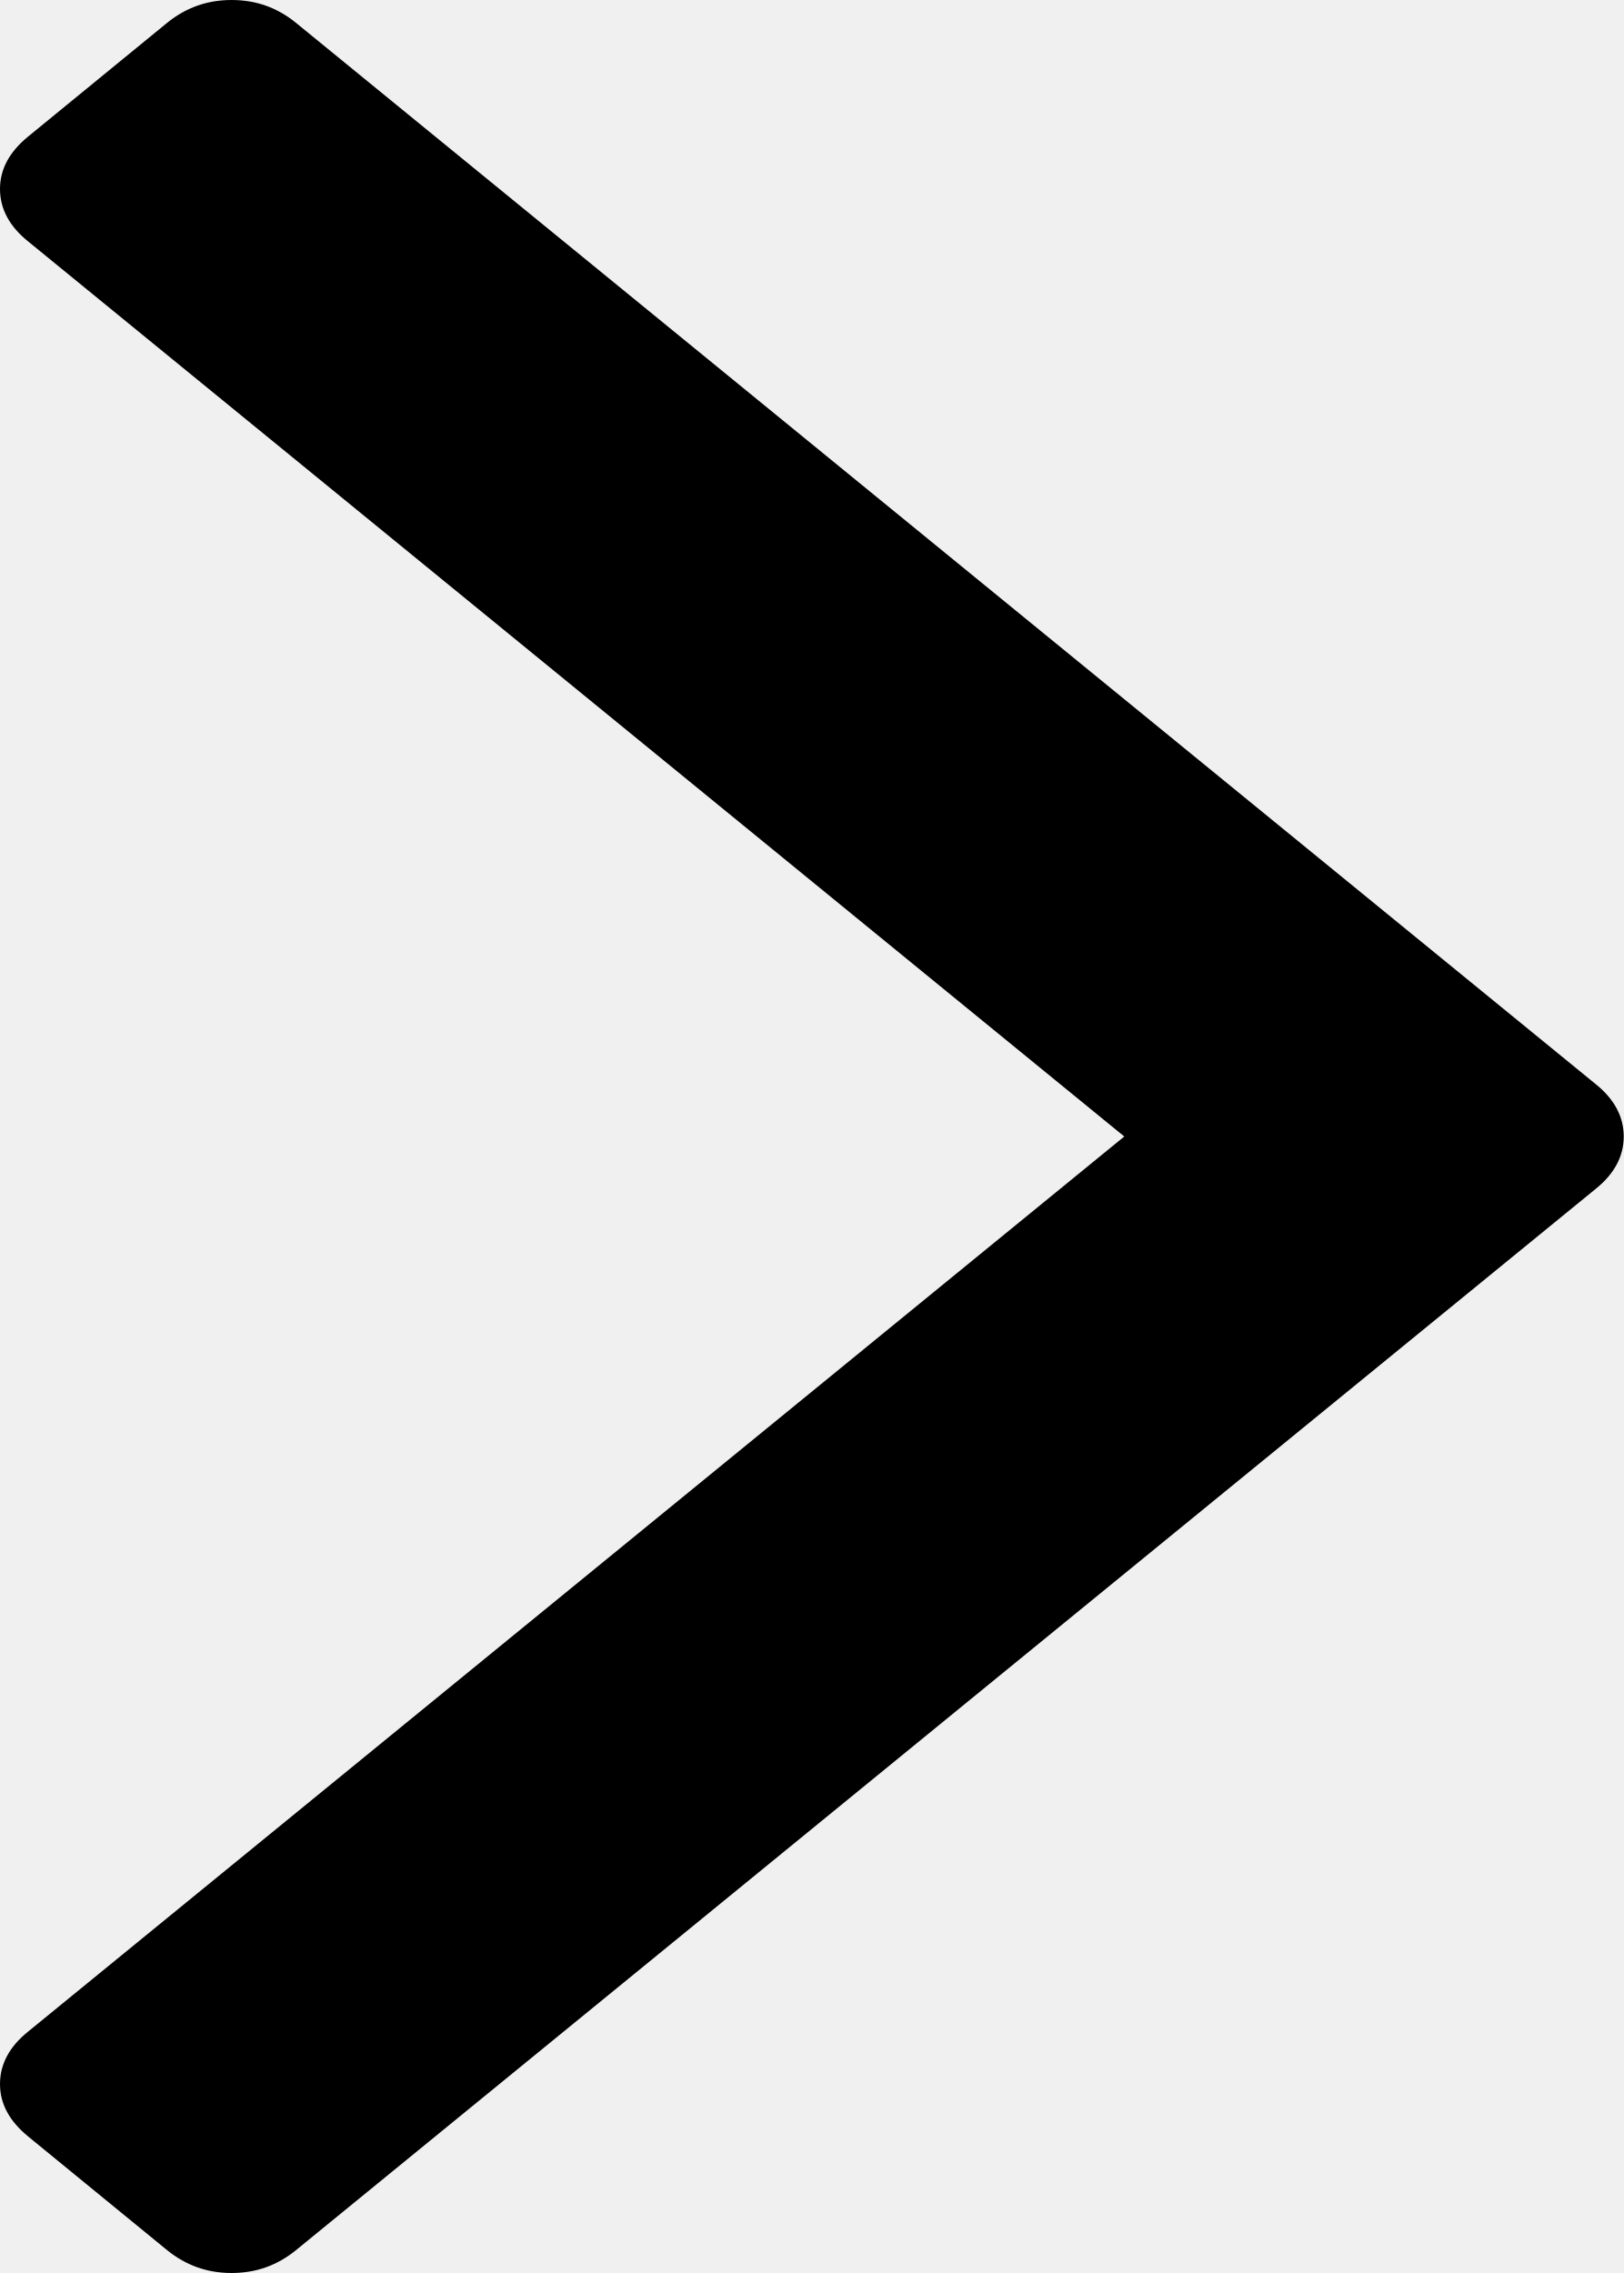
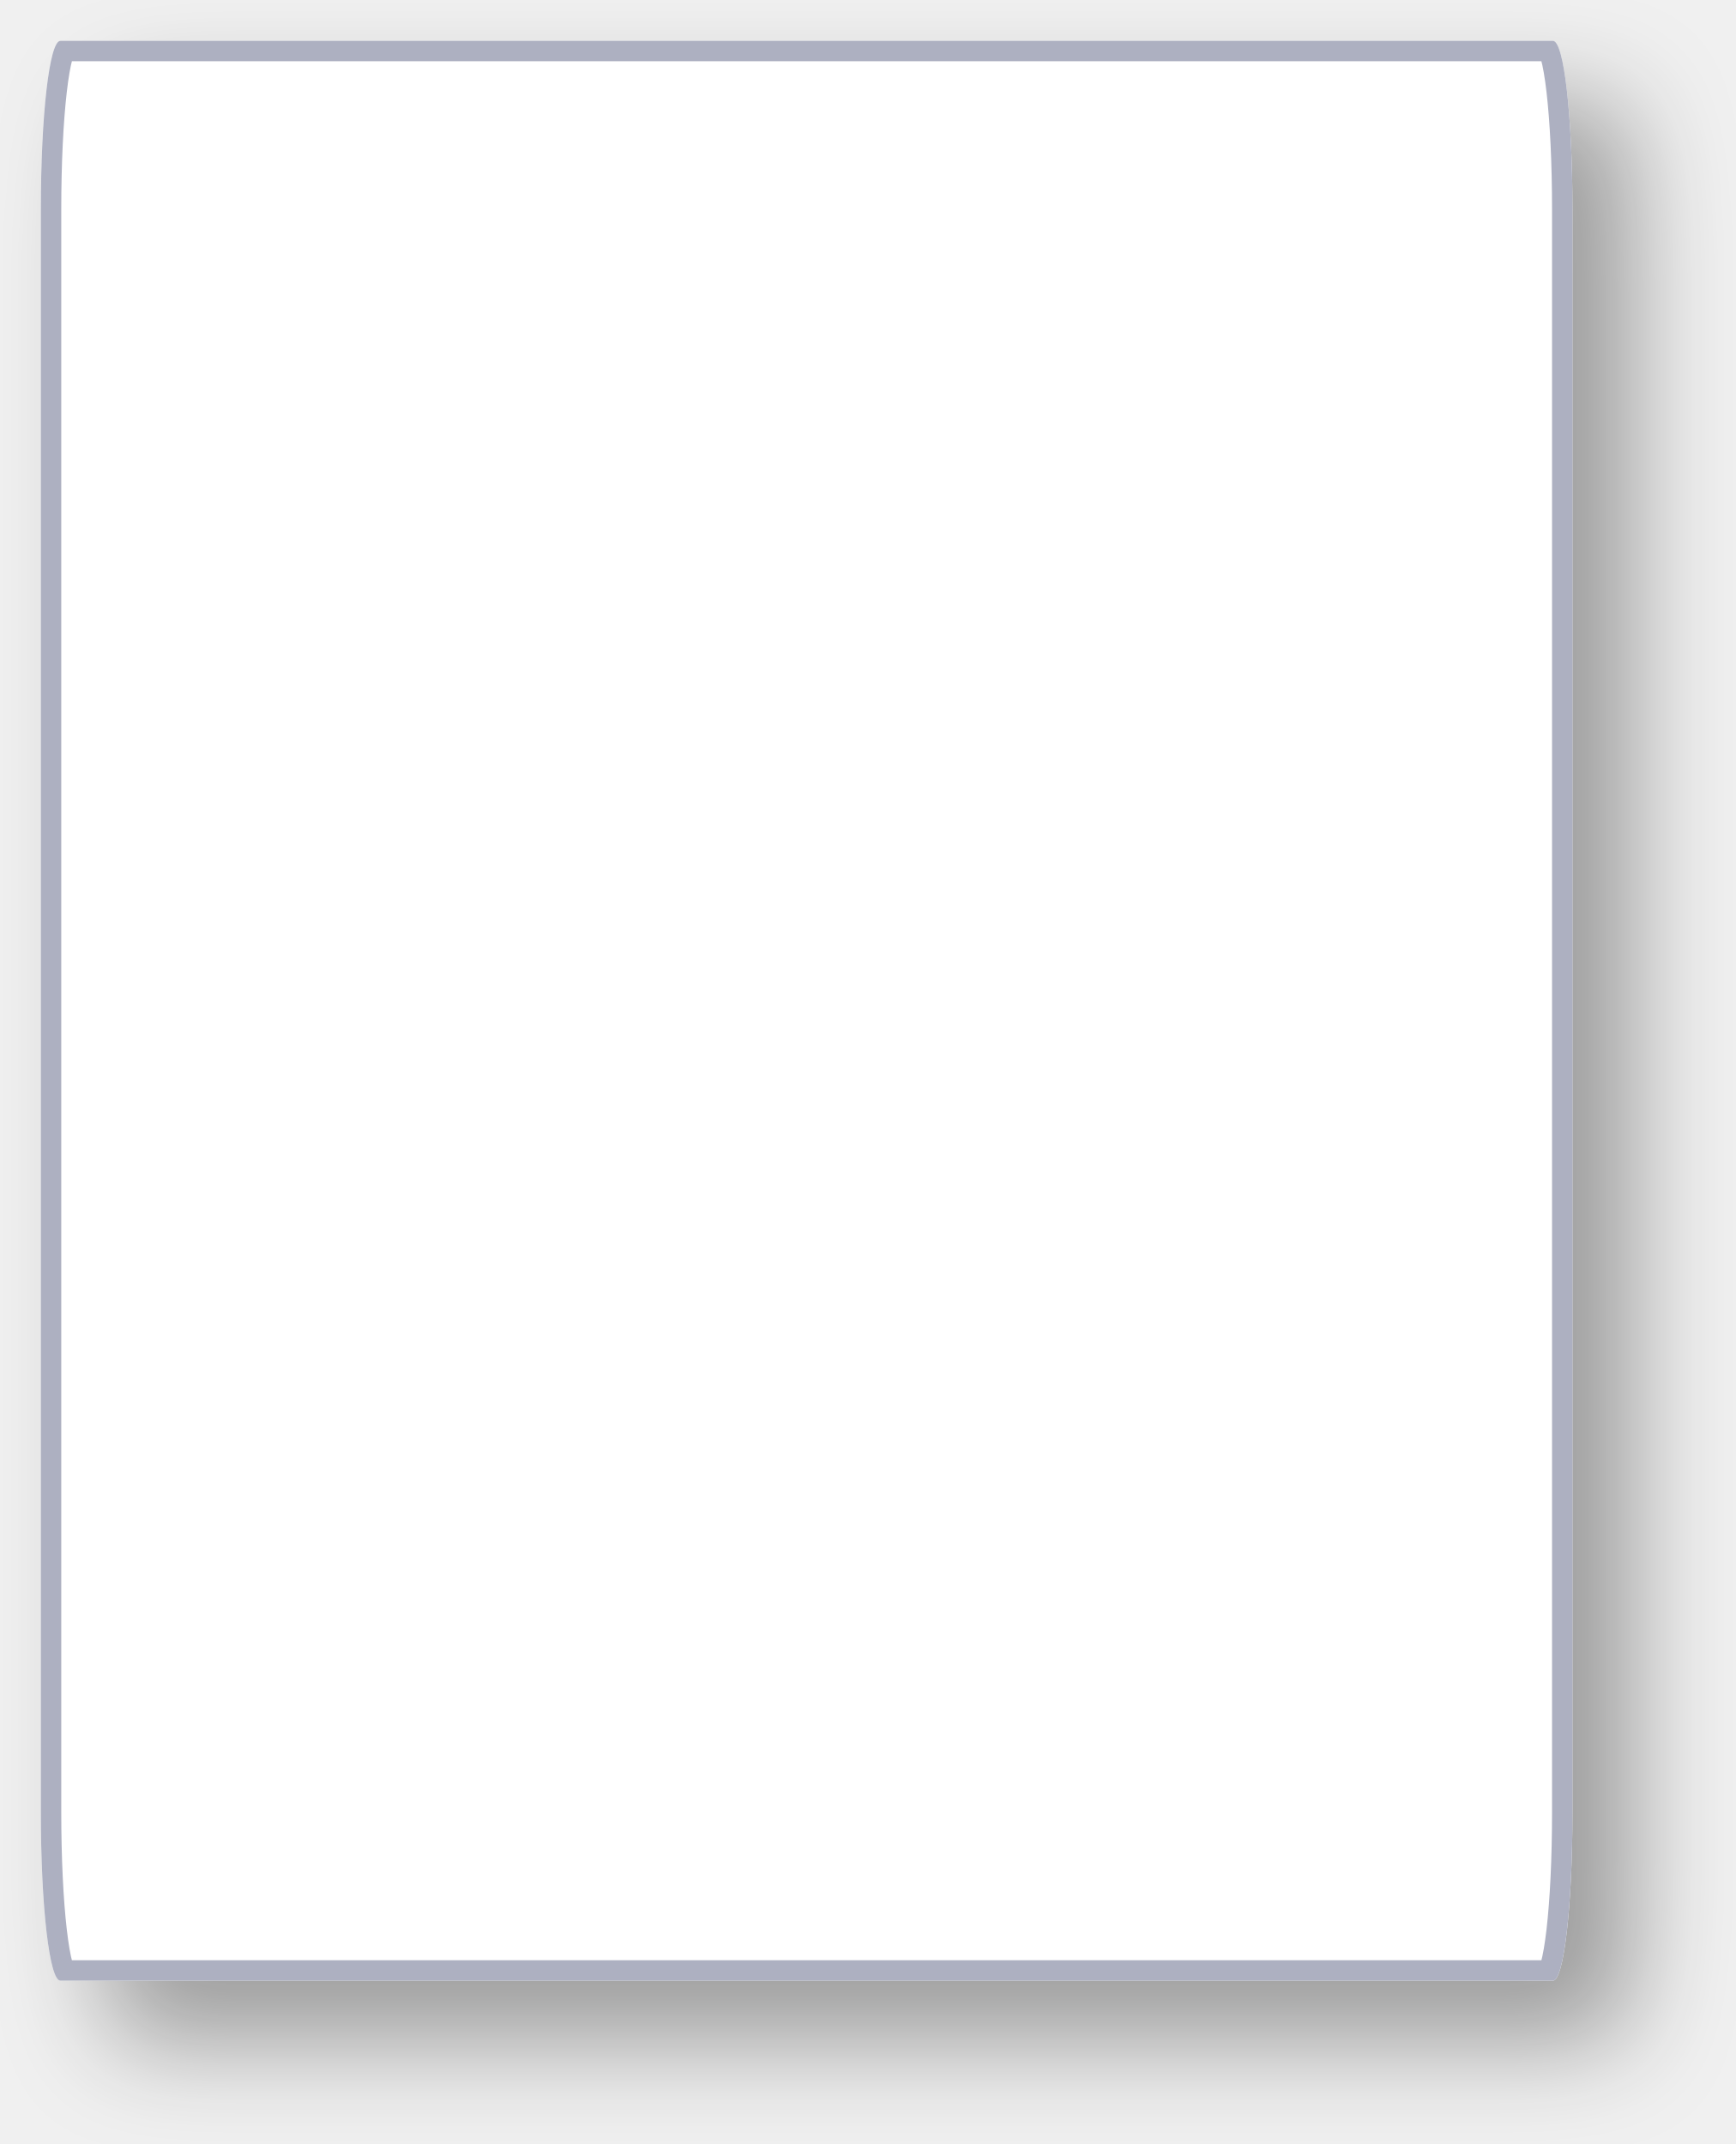
- <svg xmlns="http://www.w3.org/2000/svg" version="1.1" width="5px" height="7px">
-   <g transform="matrix(1 0 0 1 -441 -431 )">
-     <path d="M 4.914 3.339  C 4.971 3.385  5 3.439  5 3.5  C 5 3.561  4.971 3.615  4.914 3.661  L 0.911 6.93  C 0.853 6.977  0.788 7  0.713 7  C 0.639 7  0.573 6.977  0.515 6.93  L 0.086 6.579  C 0.029 6.532  0 6.479  0 6.418  C 0 6.357  0.029 6.303  0.086 6.257  L 3.462 3.5  L 0.086 0.743  C 0.029 0.697  0 0.643  0 0.582  C 0 0.521  0.029 0.468  0.086 0.421  L 0.515 0.07  C 0.573 0.023  0.639 0  0.713 0  C 0.788 0  0.853 0.023  0.911 0.07  L 4.914 3.339  Z " fill-rule="nonzero" fill="#000000" stroke="none" transform="matrix(1 0 0 1 441 431 )" />
+ <svg xmlns="http://www.w3.org/2000/svg" xmlns:xlink="http://www.w3.org/1999/xlink" version="1.1" width="85px" height="105px">
+   <defs>
+     <mask fill="white" id="clip17">
+       <path d="M 0 86.739  L 0 8.261  C 0 3.635  0.42 0  0.955 0  L 74.045 0  C 74.58 0  75 3.635  75 8.261  L 75 86.739  C 75 91.365  74.58 95  74.045 95  L 48.031 95  L 0.955 95  C 0.42 95  0 91.365  0 86.739  Z " fill-rule="evenodd" />
+     </mask>
+     <filter x="380px" y="384px" width="85px" height="105px" filterUnits="userSpaceOnUse" id="filter18">
+       <feOffset dx="3" dy="3" in="SourceAlpha" result="shadowOffsetInner" />
+       <feGaussianBlur stdDeviation="2.5" in="shadowOffsetInner" result="shadowGaussian" />
+       <feComposite in2="shadowGaussian" operator="atop" in="SourceAlpha" result="shadowComposite" />
+       <feColorMatrix type="matrix" values="0 0 0 0 0  0 0 0 0 0  0 0 0 0 0  0 0 0 0.349 0  " in="shadowComposite" />
+     </filter>
+     <g id="widget19">
+       <path d="M 0 86.739  L 0 8.261  C 0 3.635  0.42 0  0.955 0  L 74.045 0  C 74.58 0  75 3.635  75 8.261  L 75 86.739  C 75 91.365  74.58 95  74.045 95  L 48.031 95  L 0.955 95  C 0.42 95  0 91.365  0 86.739  Z " fill-rule="nonzero" fill="#ffffff" stroke="none" transform="matrix(1 0 0 1 382 386 )" />
+       <path d="M 0 86.739  L 0 8.261  C 0 3.635  0.42 0  0.955 0  L 74.045 0  C 74.58 0  75 3.635  75 8.261  L 75 86.739  C 75 91.365  74.58 95  74.045 95  L 48.031 95  L 0.955 95  C 0.42 95  0 91.365  0 86.739  Z " stroke-width="2" stroke="#adb0c1" fill="none" transform="matrix(1 0 0 1 382 386 )" mask="url(#clip17)" />
+     </g>
+   </defs>
+   <g transform="matrix(1 0 0 1 -380 -384 )">
+     <use xlink:href="#widget19" filter="url(#filter18)" />
+     <use xlink:href="#widget19" />
  </g>
</svg>
